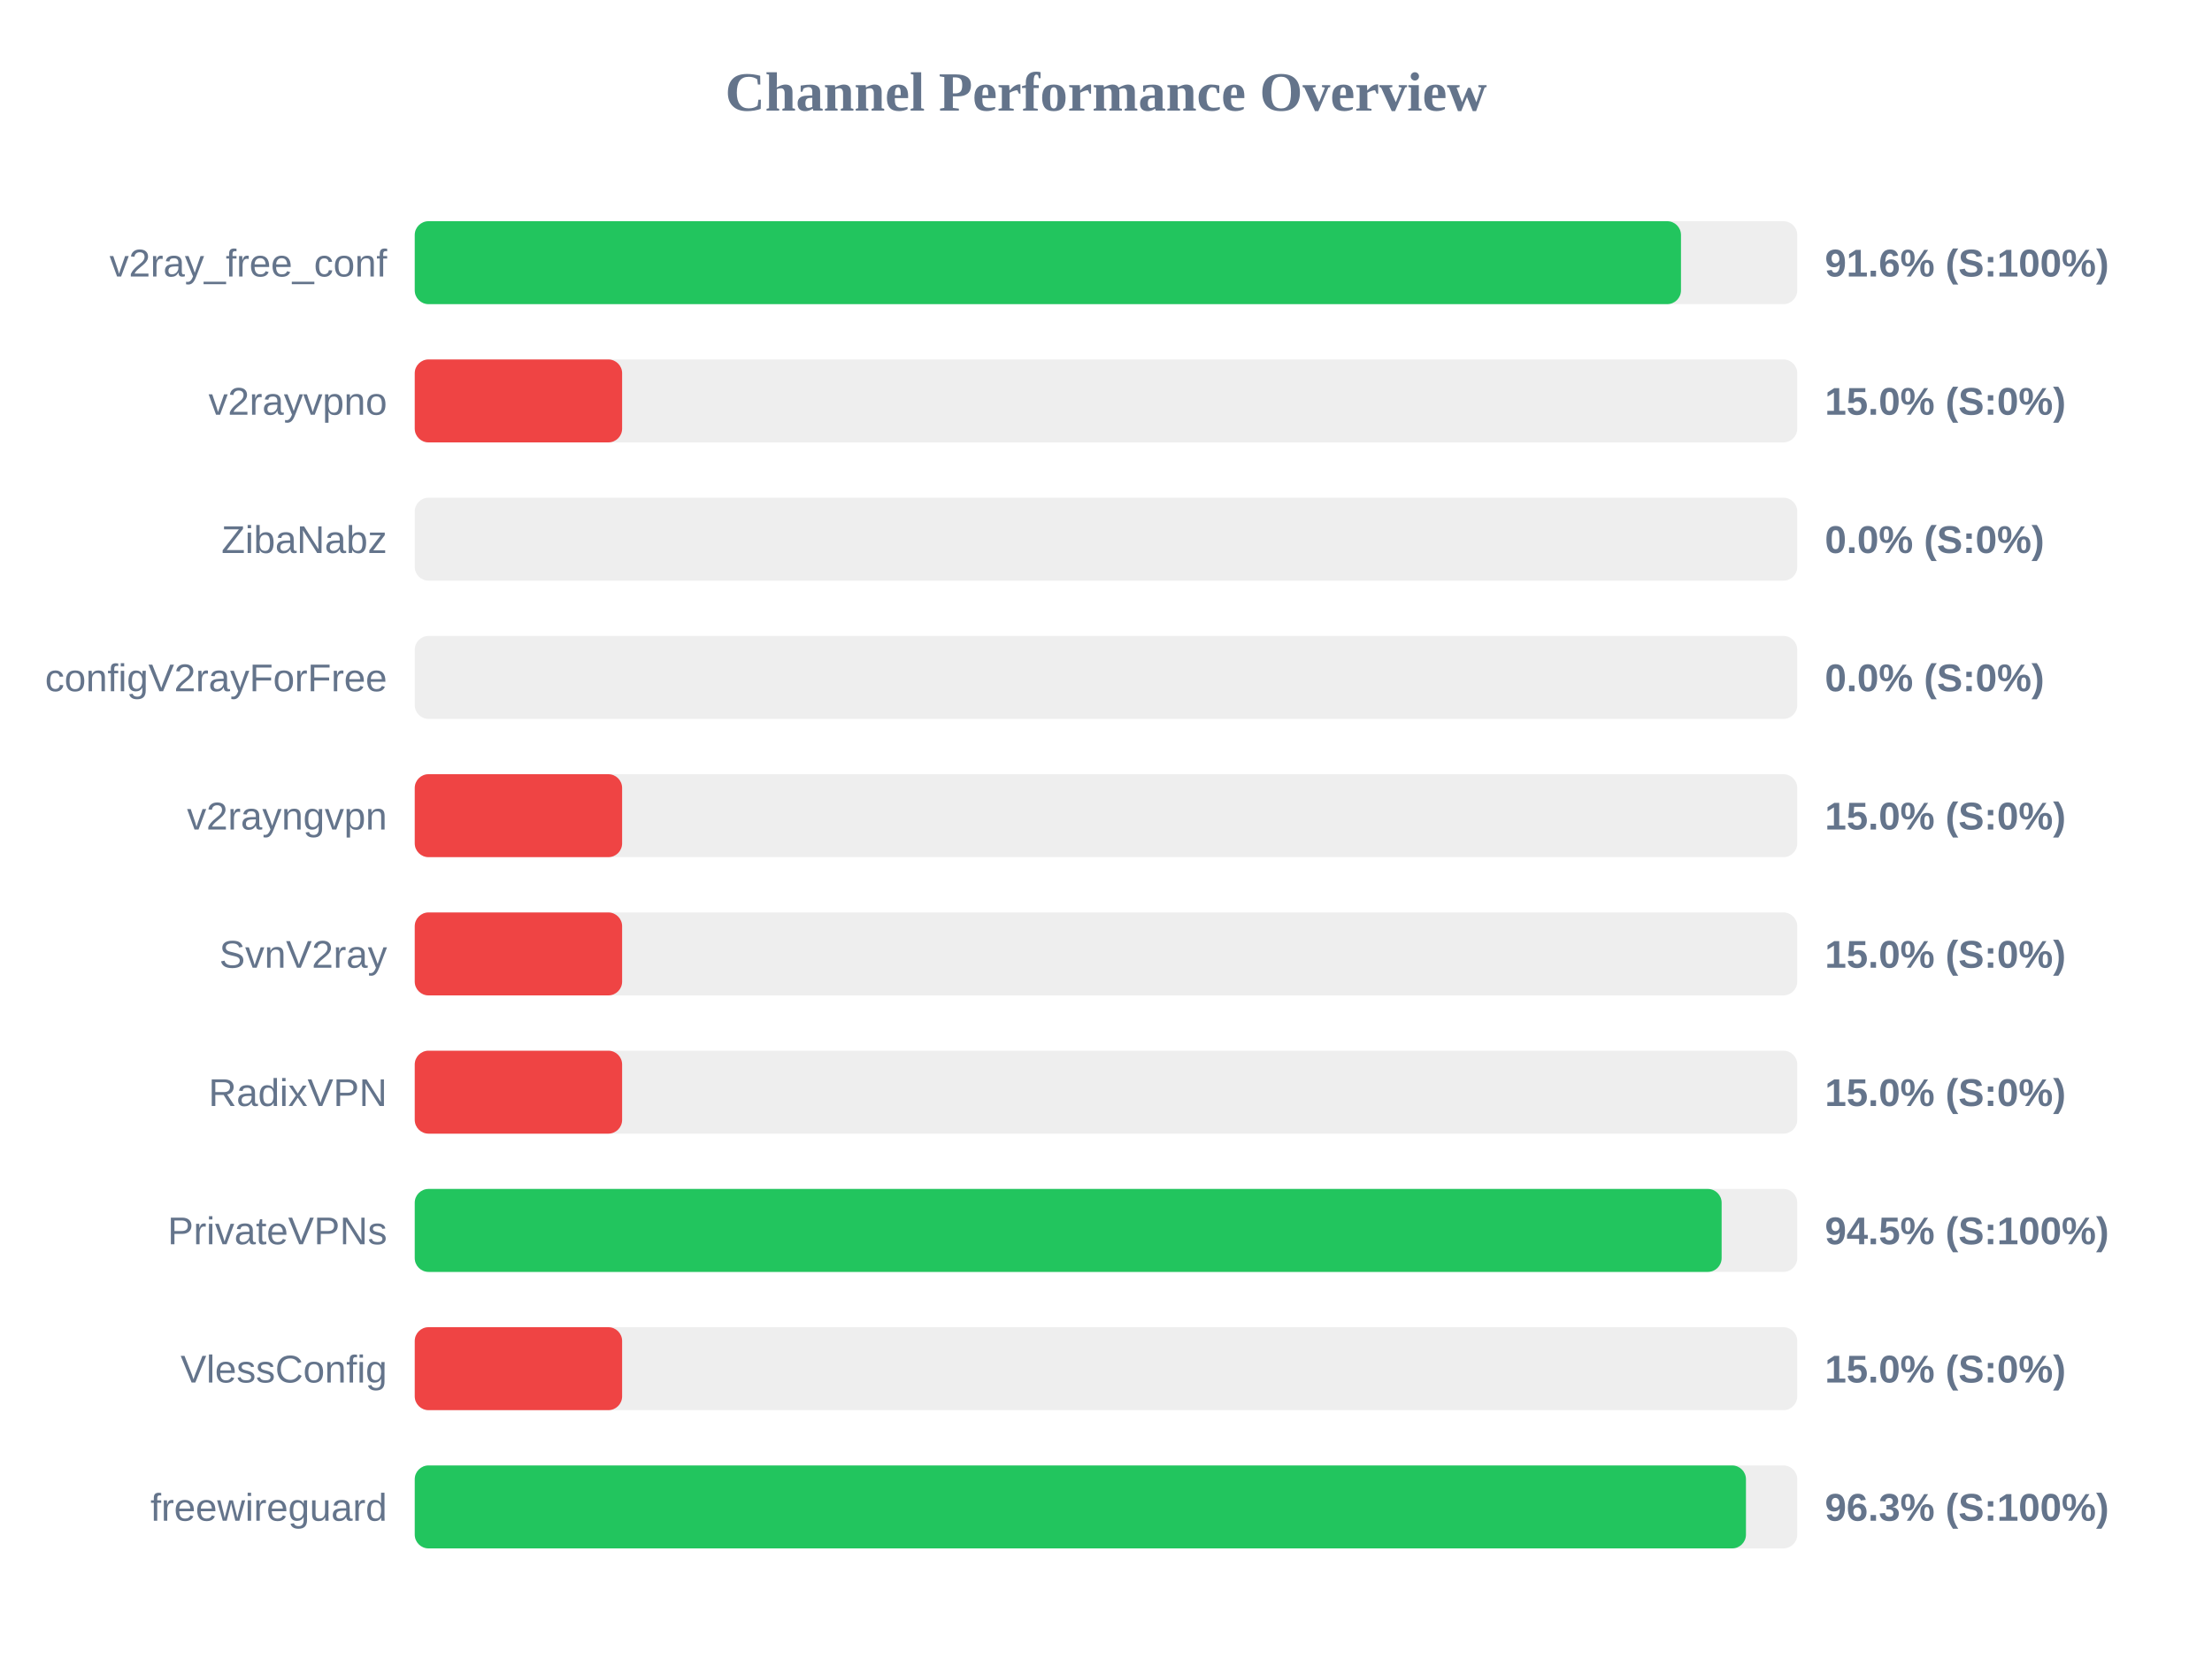
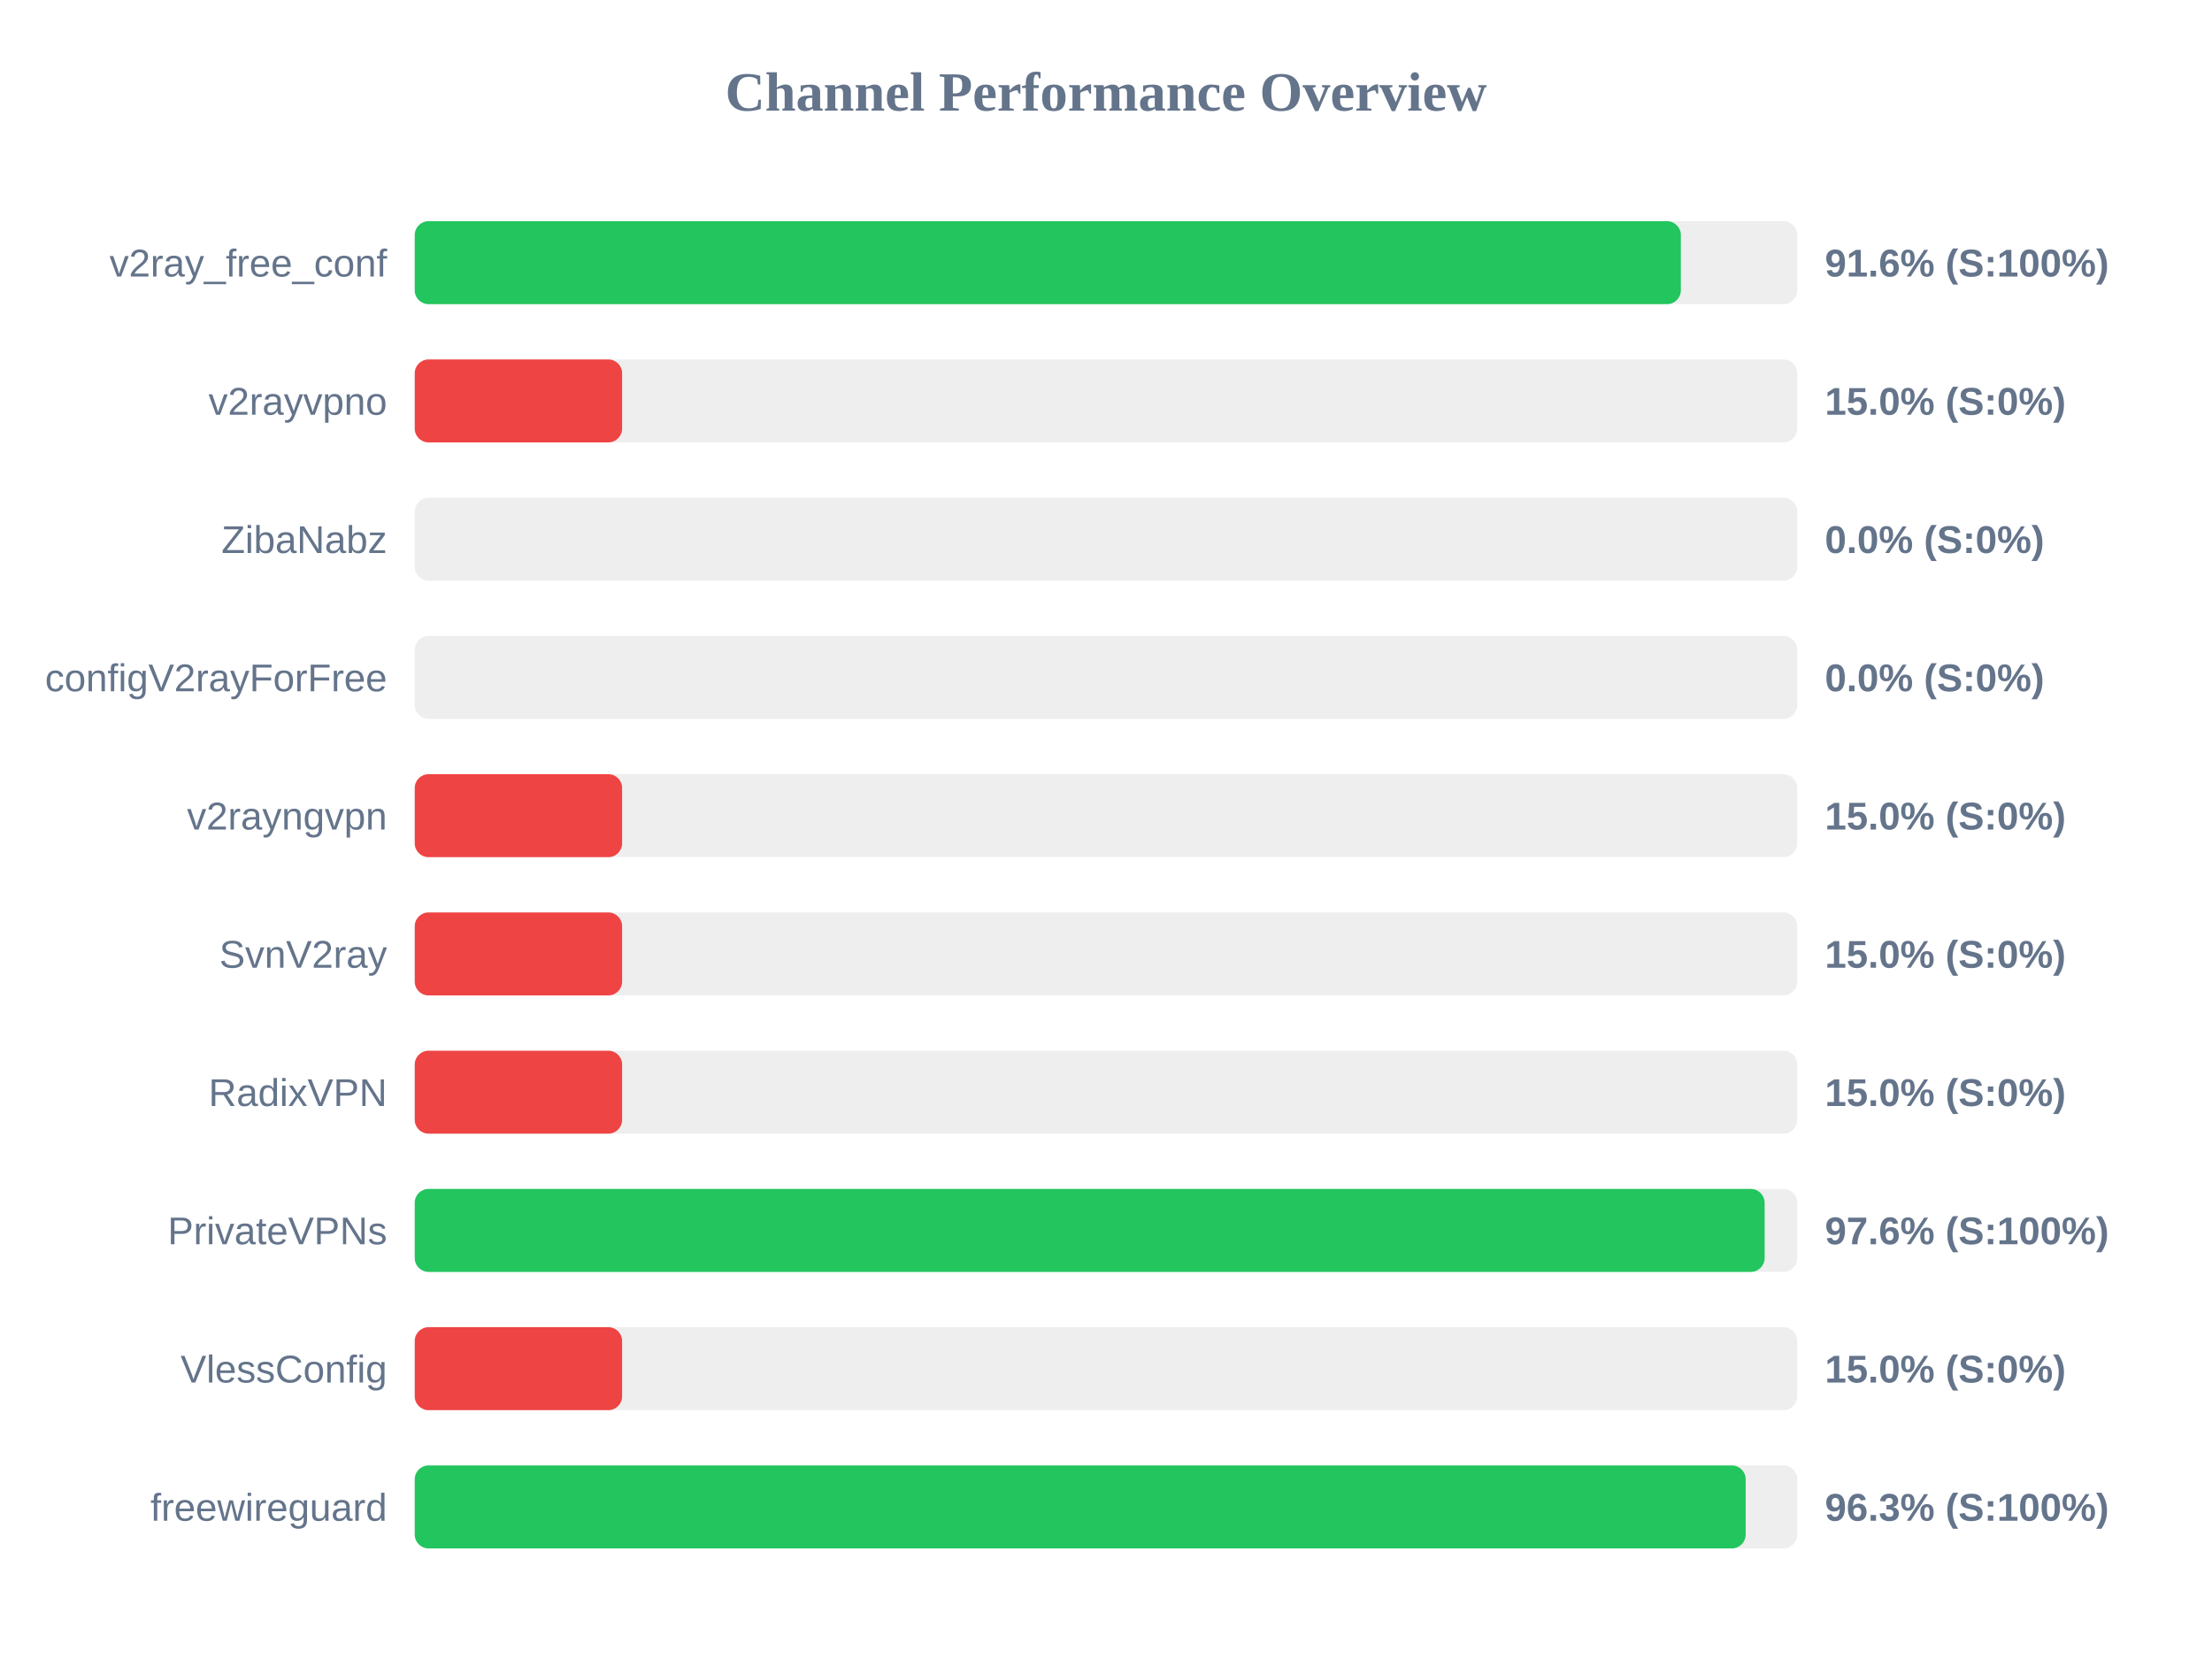
<svg xmlns="http://www.w3.org/2000/svg" width="800" height="600" version="1.1">
  <style>
        .row { font: 14px Arial; fill: #64748b; }
        .score { font: bold 14px Arial; fill: #64748b; }
    </style>
  <text x="400" y="40" text-anchor="middle" font-size="20px" font-weight="bold" fill="#64748b">Channel Performance Overview</text>
  <rect x="150" y="80" width="500" height="30" fill="#eee" rx="5" />
-   <rect x="150" y="80" width="457.95" height="30" fill="#22c55e" rx="5" />
+   <rect x="150" y="80" width="457.9" height="30" fill="#22c55e" rx="5" />
  <text x="140" y="100" text-anchor="end" class="row">v2ray_free_conf</text>
  <text x="660" y="100" text-anchor="start" class="score">91.6% (S:100%)</text>
  <rect x="150" y="130" width="500" height="30" fill="#eee" rx="5" />
  <rect x="150" y="130" width="75.0" height="30" fill="#ef4444" rx="5" />
  <text x="140" y="150" text-anchor="end" class="row">v2rayvpno</text>
  <text x="660" y="150" text-anchor="start" class="score">15.0% (S:0%)</text>
  <rect x="150" y="180" width="500" height="30" fill="#eee" rx="5" />
  <rect x="150" y="180" width="0.0" height="30" fill="#ef4444" rx="5" />
  <text x="140" y="200" text-anchor="end" class="row">ZibaNabz</text>
  <text x="660" y="200" text-anchor="start" class="score">0.0% (S:0%)</text>
  <rect x="150" y="230" width="500" height="30" fill="#eee" rx="5" />
  <rect x="150" y="230" width="0.0" height="30" fill="#ef4444" rx="5" />
  <text x="140" y="250" text-anchor="end" class="row">configV2rayForFree</text>
  <text x="660" y="250" text-anchor="start" class="score">0.0% (S:0%)</text>
  <rect x="150" y="280" width="500" height="30" fill="#eee" rx="5" />
  <rect x="150" y="280" width="75.0" height="30" fill="#ef4444" rx="5" />
  <text x="140" y="300" text-anchor="end" class="row">v2rayngvpn</text>
  <text x="660" y="300" text-anchor="start" class="score">15.0% (S:0%)</text>
  <rect x="150" y="330" width="500" height="30" fill="#eee" rx="5" />
  <rect x="150" y="330" width="75.0" height="30" fill="#ef4444" rx="5" />
  <text x="140" y="350" text-anchor="end" class="row">SvnV2ray</text>
  <text x="660" y="350" text-anchor="start" class="score">15.0% (S:0%)</text>
  <rect x="150" y="380" width="500" height="30" fill="#eee" rx="5" />
  <rect x="150" y="380" width="75.0" height="30" fill="#ef4444" rx="5" />
  <text x="140" y="400" text-anchor="end" class="row">RadixVPN</text>
  <text x="660" y="400" text-anchor="start" class="score">15.0% (S:0%)</text>
  <rect x="150" y="430" width="500" height="30" fill="#eee" rx="5" />
-   <rect x="150" y="430" width="472.65" height="30" fill="#22c55e" rx="5" />
+   <rect x="150" y="430" width="488.2" height="30" fill="#22c55e" rx="5" />
  <text x="140" y="450" text-anchor="end" class="row">PrivateVPNs</text>
-   <text x="660" y="450" text-anchor="start" class="score">94.5% (S:100%)</text>
+   <text x="660" y="450" text-anchor="start" class="score">97.6% (S:100%)</text>
  <rect x="150" y="480" width="500" height="30" fill="#eee" rx="5" />
  <rect x="150" y="480" width="75.0" height="30" fill="#ef4444" rx="5" />
  <text x="140" y="500" text-anchor="end" class="row">VlessConfig</text>
  <text x="660" y="500" text-anchor="start" class="score">15.0% (S:0%)</text>
  <rect x="150" y="530" width="500" height="30" fill="#eee" rx="5" />
-   <rect x="150" y="530" width="481.45" height="30" fill="#22c55e" rx="5" />
+   <rect x="150" y="530" width="481.35" height="30" fill="#22c55e" rx="5" />
  <text x="140" y="550" text-anchor="end" class="row">freewireguard</text>
  <text x="660" y="550" text-anchor="start" class="score">96.3% (S:100%)</text>
</svg>
